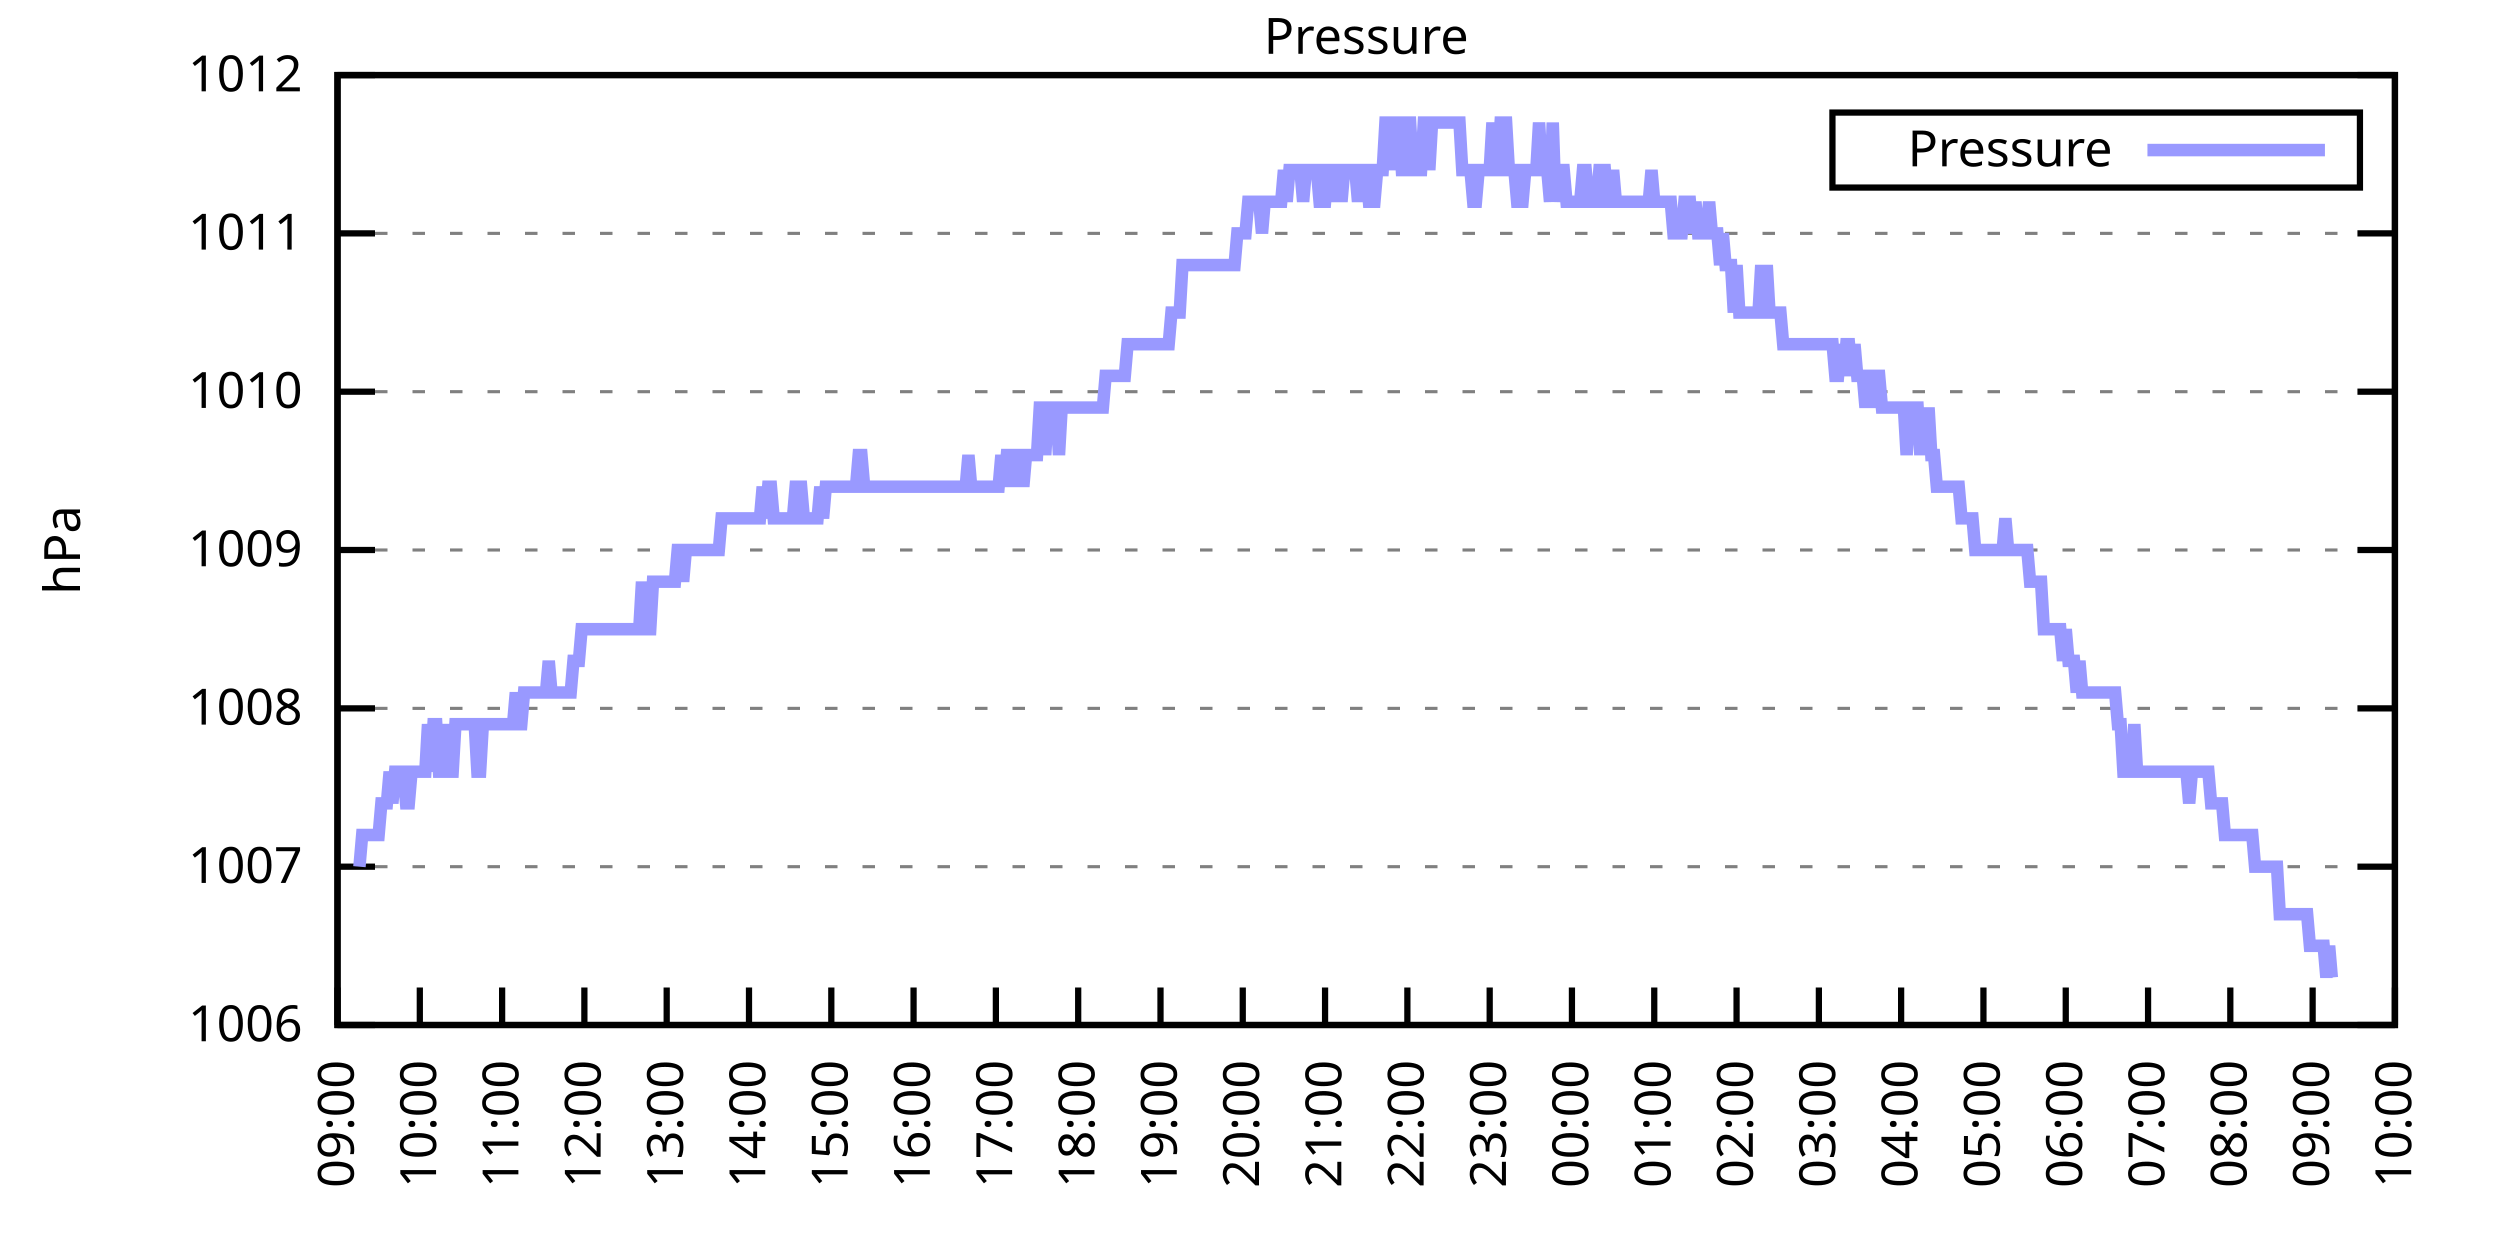
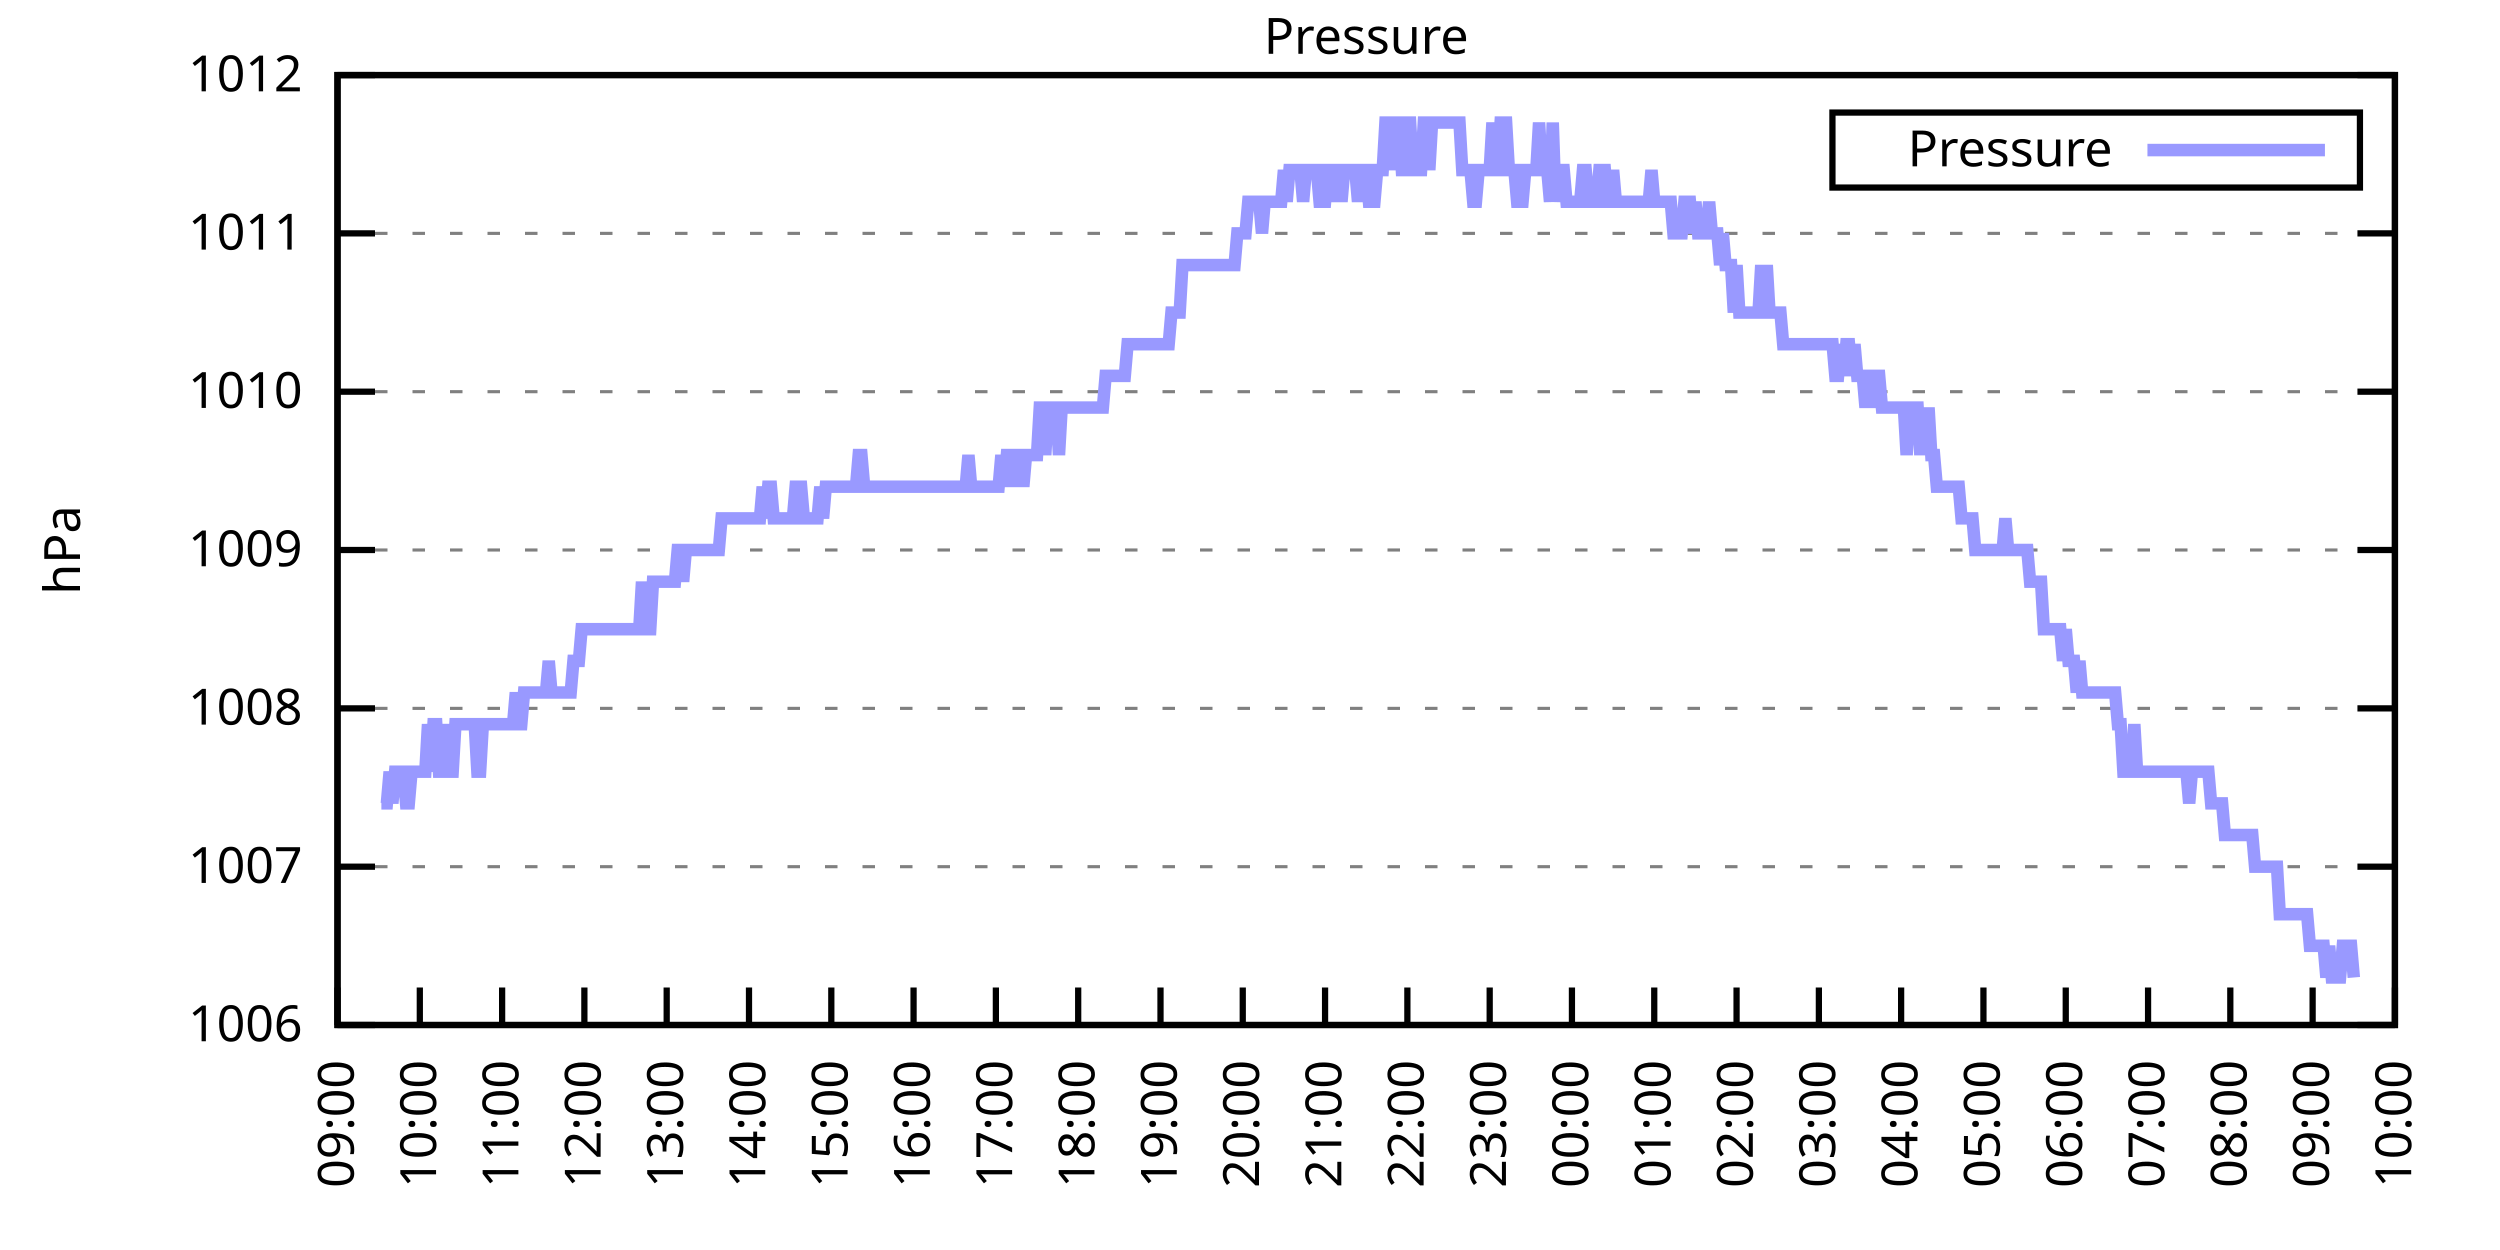
<svg xmlns="http://www.w3.org/2000/svg" xmlns:xlink="http://www.w3.org/1999/xlink" width="400" height="200" viewBox="0 0 400 200">
  <g id="gnuplot_canvas">
    <rect x="0" y="0" width="400" height="200" fill="none" />
    <defs>
      <circle id="gpDot" r="0.5" stroke-width="0.5" stroke="currentColor" />
      <path id="gpPt0" stroke-width="0.333" stroke="currentColor" d="M-1,0 h2 M0,-1 v2" />
      <path id="gpPt1" stroke-width="0.333" stroke="currentColor" d="M-1,-1 L1,1 M1,-1 L-1,1" />
      <path id="gpPt2" stroke-width="0.333" stroke="currentColor" d="M-1,0 L1,0 M0,-1 L0,1 M-1,-1 L1,1 M-1,1 L1,-1" />
      <rect id="gpPt3" stroke-width="0.333" stroke="currentColor" x="-1" y="-1" width="2" height="2" />
      <rect id="gpPt4" stroke-width="0.333" stroke="currentColor" fill="currentColor" x="-1" y="-1" width="2" height="2" />
      <circle id="gpPt5" stroke-width="0.333" stroke="currentColor" cx="0" cy="0" r="1" />
      <use xlink:href="#gpPt5" id="gpPt6" fill="currentColor" stroke="none" />
      <path id="gpPt7" stroke-width="0.333" stroke="currentColor" d="M0,-1.33 L-1.33,0.67 L1.33,0.67 z" />
      <use xlink:href="#gpPt7" id="gpPt8" fill="currentColor" stroke="none" />
      <use xlink:href="#gpPt7" id="gpPt9" stroke="currentColor" transform="rotate(180)" />
      <use xlink:href="#gpPt9" id="gpPt10" fill="currentColor" stroke="none" />
      <use xlink:href="#gpPt3" id="gpPt11" stroke="currentColor" transform="rotate(45)" />
      <use xlink:href="#gpPt11" id="gpPt12" fill="currentColor" stroke="none" />
      <path id="gpPt13" stroke-width="0.333" stroke="currentColor" d="M0,1.330 L1.265,0.411 L0.782,-1.067 L-0.782,-1.076 L-1.265,0.411 z" />
      <use xlink:href="#gpPt13" id="gpPt14" fill="currentColor" stroke="none" />
      <filter id="textbox" filterUnits="objectBoundingBox" x="0" y="0" height="1" width="1">
        <feFlood flood-color="white" flood-opacity="1" result="bgnd" />
        <feComposite in="SourceGraphic" in2="bgnd" operator="atop" />
      </filter>
      <filter id="greybox" filterUnits="objectBoundingBox" x="0" y="0" height="1" width="1">
        <feFlood flood-color="lightgrey" flood-opacity="1" result="grey" />
        <feComposite in="SourceGraphic" in2="grey" operator="atop" />
      </filter>
    </defs>
    <g fill="none" color="white" stroke="currentColor" stroke-width="1.00" stroke-linecap="butt" stroke-linejoin="miter">
</g>
    <g fill="none" color="black" stroke="currentColor" stroke-width="1.00" stroke-linecap="butt" stroke-linejoin="miter">
      <g stroke="none" shape-rendering="crispEdges">
        <polygon fill="rgb(255, 255, 255)" points="54.00,164.00 383.18,164.00 383.18,12.02 54.00,12.02 " />
      </g>
    </g>
    <g fill="none" color="black" stroke="currentColor" stroke-width="1.00" stroke-linecap="butt" stroke-linejoin="miter">
</g>
    <g fill="none" color="black" stroke="black" stroke-width="0.50" stroke-linecap="butt" stroke-linejoin="miter">
</g>
    <g fill="none" color="gray" stroke="currentColor" stroke-width="0.50" stroke-linecap="butt" stroke-linejoin="miter">
      <path stroke="gray" stroke-dasharray="2,4" class="gridline" d="M54.00,164.00 L383.19,164.00  " />
    </g>
    <g fill="none" color="gray" stroke="gray" stroke-width="1.00" stroke-linecap="butt" stroke-linejoin="miter">
</g>
    <g fill="none" color="black" stroke="currentColor" stroke-width="1.00" stroke-linecap="butt" stroke-linejoin="miter">
      <path stroke="black" d="M54.00,164.00 L60.00,164.00 M383.19,164.00 L377.19,164.00  " />
      <g transform="translate(48.40,166.60)" stroke="none" fill="black" font-family="Sans" font-size="8.00" text-anchor="end">
        <text>
          <tspan font-family="Sans"> 1006</tspan>
        </text>
      </g>
    </g>
    <g fill="none" color="black" stroke="currentColor" stroke-width="1.00" stroke-linecap="butt" stroke-linejoin="miter">
</g>
    <g fill="none" color="black" stroke="black" stroke-width="0.50" stroke-linecap="butt" stroke-linejoin="miter">
</g>
    <g fill="none" color="gray" stroke="currentColor" stroke-width="0.50" stroke-linecap="butt" stroke-linejoin="miter">
      <path stroke="gray" stroke-dasharray="2,4" class="gridline" d="M54.00,138.67 L383.19,138.67  " />
    </g>
    <g fill="none" color="gray" stroke="gray" stroke-width="1.00" stroke-linecap="butt" stroke-linejoin="miter">
</g>
    <g fill="none" color="black" stroke="currentColor" stroke-width="1.00" stroke-linecap="butt" stroke-linejoin="miter">
      <path stroke="black" d="M54.00,138.67 L60.00,138.67 M383.19,138.67 L377.19,138.67  " />
      <g transform="translate(48.40,141.27)" stroke="none" fill="black" font-family="Sans" font-size="8.00" text-anchor="end">
        <text>
          <tspan font-family="Sans"> 1007</tspan>
        </text>
      </g>
    </g>
    <g fill="none" color="black" stroke="currentColor" stroke-width="1.00" stroke-linecap="butt" stroke-linejoin="miter">
</g>
    <g fill="none" color="black" stroke="black" stroke-width="0.50" stroke-linecap="butt" stroke-linejoin="miter">
</g>
    <g fill="none" color="gray" stroke="currentColor" stroke-width="0.50" stroke-linecap="butt" stroke-linejoin="miter">
      <path stroke="gray" stroke-dasharray="2,4" class="gridline" d="M54.00,113.34 L383.19,113.34  " />
    </g>
    <g fill="none" color="gray" stroke="gray" stroke-width="1.00" stroke-linecap="butt" stroke-linejoin="miter">
</g>
    <g fill="none" color="black" stroke="currentColor" stroke-width="1.00" stroke-linecap="butt" stroke-linejoin="miter">
      <path stroke="black" d="M54.00,113.34 L60.00,113.34 M383.19,113.34 L377.19,113.34  " />
      <g transform="translate(48.40,115.94)" stroke="none" fill="black" font-family="Sans" font-size="8.00" text-anchor="end">
        <text>
          <tspan font-family="Sans"> 1008</tspan>
        </text>
      </g>
    </g>
    <g fill="none" color="black" stroke="currentColor" stroke-width="1.00" stroke-linecap="butt" stroke-linejoin="miter">
</g>
    <g fill="none" color="black" stroke="black" stroke-width="0.50" stroke-linecap="butt" stroke-linejoin="miter">
</g>
    <g fill="none" color="gray" stroke="currentColor" stroke-width="0.50" stroke-linecap="butt" stroke-linejoin="miter">
      <path stroke="gray" stroke-dasharray="2,4" class="gridline" d="M54.00,88.00 L383.19,88.00  " />
    </g>
    <g fill="none" color="gray" stroke="gray" stroke-width="1.00" stroke-linecap="butt" stroke-linejoin="miter">
</g>
    <g fill="none" color="black" stroke="currentColor" stroke-width="1.00" stroke-linecap="butt" stroke-linejoin="miter">
      <path stroke="black" d="M54.00,88.00 L60.00,88.00 M383.19,88.00 L377.19,88.00  " />
      <g transform="translate(48.40,90.60)" stroke="none" fill="black" font-family="Sans" font-size="8.00" text-anchor="end">
        <text>
          <tspan font-family="Sans"> 1009</tspan>
        </text>
      </g>
    </g>
    <g fill="none" color="black" stroke="currentColor" stroke-width="1.00" stroke-linecap="butt" stroke-linejoin="miter">
</g>
    <g fill="none" color="black" stroke="black" stroke-width="0.50" stroke-linecap="butt" stroke-linejoin="miter">
</g>
    <g fill="none" color="gray" stroke="currentColor" stroke-width="0.50" stroke-linecap="butt" stroke-linejoin="miter">
      <path stroke="gray" stroke-dasharray="2,4" class="gridline" d="M54.00,62.67 L383.19,62.67  " />
    </g>
    <g fill="none" color="gray" stroke="gray" stroke-width="1.00" stroke-linecap="butt" stroke-linejoin="miter">
</g>
    <g fill="none" color="black" stroke="currentColor" stroke-width="1.00" stroke-linecap="butt" stroke-linejoin="miter">
      <path stroke="black" d="M54.00,62.67 L60.00,62.67 M383.19,62.67 L377.19,62.67  " />
      <g transform="translate(48.40,65.27)" stroke="none" fill="black" font-family="Sans" font-size="8.00" text-anchor="end">
        <text>
          <tspan font-family="Sans"> 1010</tspan>
        </text>
      </g>
    </g>
    <g fill="none" color="black" stroke="currentColor" stroke-width="1.00" stroke-linecap="butt" stroke-linejoin="miter">
</g>
    <g fill="none" color="black" stroke="black" stroke-width="0.50" stroke-linecap="butt" stroke-linejoin="miter">
</g>
    <g fill="none" color="gray" stroke="currentColor" stroke-width="0.50" stroke-linecap="butt" stroke-linejoin="miter">
      <path stroke="gray" stroke-dasharray="2,4" class="gridline" d="M54.00,37.34 L383.19,37.34  " />
    </g>
    <g fill="none" color="gray" stroke="gray" stroke-width="1.00" stroke-linecap="butt" stroke-linejoin="miter">
</g>
    <g fill="none" color="black" stroke="currentColor" stroke-width="1.00" stroke-linecap="butt" stroke-linejoin="miter">
      <path stroke="black" d="M54.00,37.34 L60.00,37.34 M383.19,37.34 L377.19,37.34  " />
      <g transform="translate(48.40,39.94)" stroke="none" fill="black" font-family="Sans" font-size="8.00" text-anchor="end">
        <text>
          <tspan font-family="Sans"> 1011</tspan>
        </text>
      </g>
    </g>
    <g fill="none" color="black" stroke="currentColor" stroke-width="1.00" stroke-linecap="butt" stroke-linejoin="miter">
</g>
    <g fill="none" color="black" stroke="black" stroke-width="0.50" stroke-linecap="butt" stroke-linejoin="miter">
</g>
    <g fill="none" color="gray" stroke="currentColor" stroke-width="0.50" stroke-linecap="butt" stroke-linejoin="miter">
      <path stroke="gray" stroke-dasharray="2,4" class="gridline" d="M54.00,12.01 L383.19,12.01  " />
    </g>
    <g fill="none" color="gray" stroke="gray" stroke-width="1.00" stroke-linecap="butt" stroke-linejoin="miter">
</g>
    <g fill="none" color="black" stroke="currentColor" stroke-width="1.00" stroke-linecap="butt" stroke-linejoin="miter">
      <path stroke="black" d="M54.00,12.01 L60.00,12.01 M383.19,12.01 L377.19,12.01  " />
      <g transform="translate(48.40,14.61)" stroke="none" fill="black" font-family="Sans" font-size="8.00" text-anchor="end">
        <text>
          <tspan font-family="Sans"> 1012</tspan>
        </text>
      </g>
    </g>
    <g fill="none" color="black" stroke="currentColor" stroke-width="1.00" stroke-linecap="butt" stroke-linejoin="miter">
      <path stroke="black" d="M54.00,164.00 L54.00,158.00  " />
      <g transform="translate(56.60,169.60) rotate(270.00)" stroke="none" fill="black" font-family="Sans" font-size="8.00" text-anchor="end">
        <text>
          <tspan font-family="Sans">09:00</tspan>
        </text>
      </g>
    </g>
    <g fill="none" color="black" stroke="currentColor" stroke-width="1.00" stroke-linecap="butt" stroke-linejoin="miter">
      <path stroke="black" d="M67.17,164.00 L67.17,158.00  " />
      <g transform="translate(69.77,169.60) rotate(270.00)" stroke="none" fill="black" font-family="Sans" font-size="8.00" text-anchor="end">
        <text>
          <tspan font-family="Sans">10:00</tspan>
        </text>
      </g>
    </g>
    <g fill="none" color="black" stroke="currentColor" stroke-width="1.00" stroke-linecap="butt" stroke-linejoin="miter">
      <path stroke="black" d="M80.34,164.00 L80.34,158.00  " />
      <g transform="translate(82.94,169.60) rotate(270.00)" stroke="none" fill="black" font-family="Sans" font-size="8.00" text-anchor="end">
        <text>
          <tspan font-family="Sans">11:00</tspan>
        </text>
      </g>
    </g>
    <g fill="none" color="black" stroke="currentColor" stroke-width="1.00" stroke-linecap="butt" stroke-linejoin="miter">
      <path stroke="black" d="M93.50,164.00 L93.50,158.00  " />
      <g transform="translate(96.10,169.60) rotate(270.00)" stroke="none" fill="black" font-family="Sans" font-size="8.00" text-anchor="end">
        <text>
          <tspan font-family="Sans">12:00</tspan>
        </text>
      </g>
    </g>
    <g fill="none" color="black" stroke="currentColor" stroke-width="1.00" stroke-linecap="butt" stroke-linejoin="miter">
      <path stroke="black" d="M106.67,164.00 L106.67,158.00  " />
      <g transform="translate(109.27,169.60) rotate(270.00)" stroke="none" fill="black" font-family="Sans" font-size="8.00" text-anchor="end">
        <text>
          <tspan font-family="Sans">13:00</tspan>
        </text>
      </g>
    </g>
    <g fill="none" color="black" stroke="currentColor" stroke-width="1.00" stroke-linecap="butt" stroke-linejoin="miter">
      <path stroke="black" d="M119.84,164.00 L119.84,158.00  " />
      <g transform="translate(122.44,169.60) rotate(270.00)" stroke="none" fill="black" font-family="Sans" font-size="8.00" text-anchor="end">
        <text>
          <tspan font-family="Sans">14:00</tspan>
        </text>
      </g>
    </g>
    <g fill="none" color="black" stroke="currentColor" stroke-width="1.00" stroke-linecap="butt" stroke-linejoin="miter">
      <path stroke="black" d="M133.01,164.00 L133.01,158.00  " />
      <g transform="translate(135.61,169.60) rotate(270.00)" stroke="none" fill="black" font-family="Sans" font-size="8.00" text-anchor="end">
        <text>
          <tspan font-family="Sans">15:00</tspan>
        </text>
      </g>
    </g>
    <g fill="none" color="black" stroke="currentColor" stroke-width="1.00" stroke-linecap="butt" stroke-linejoin="miter">
      <path stroke="black" d="M146.17,164.00 L146.17,158.00  " />
      <g transform="translate(148.77,169.60) rotate(270.00)" stroke="none" fill="black" font-family="Sans" font-size="8.00" text-anchor="end">
        <text>
          <tspan font-family="Sans">16:00</tspan>
        </text>
      </g>
    </g>
    <g fill="none" color="black" stroke="currentColor" stroke-width="1.00" stroke-linecap="butt" stroke-linejoin="miter">
      <path stroke="black" d="M159.34,164.00 L159.34,158.00  " />
      <g transform="translate(161.94,169.60) rotate(270.00)" stroke="none" fill="black" font-family="Sans" font-size="8.00" text-anchor="end">
        <text>
          <tspan font-family="Sans">17:00</tspan>
        </text>
      </g>
    </g>
    <g fill="none" color="black" stroke="currentColor" stroke-width="1.00" stroke-linecap="butt" stroke-linejoin="miter">
      <path stroke="black" d="M172.51,164.00 L172.51,158.00  " />
      <g transform="translate(175.11,169.60) rotate(270.00)" stroke="none" fill="black" font-family="Sans" font-size="8.00" text-anchor="end">
        <text>
          <tspan font-family="Sans">18:00</tspan>
        </text>
      </g>
    </g>
    <g fill="none" color="black" stroke="currentColor" stroke-width="1.00" stroke-linecap="butt" stroke-linejoin="miter">
      <path stroke="black" d="M185.68,164.00 L185.68,158.00  " />
      <g transform="translate(188.28,169.60) rotate(270.00)" stroke="none" fill="black" font-family="Sans" font-size="8.00" text-anchor="end">
        <text>
          <tspan font-family="Sans">19:00</tspan>
        </text>
      </g>
    </g>
    <g fill="none" color="black" stroke="currentColor" stroke-width="1.00" stroke-linecap="butt" stroke-linejoin="miter">
      <path stroke="black" d="M198.84,164.00 L198.84,158.00  " />
      <g transform="translate(201.44,169.60) rotate(270.00)" stroke="none" fill="black" font-family="Sans" font-size="8.00" text-anchor="end">
        <text>
          <tspan font-family="Sans">20:00</tspan>
        </text>
      </g>
    </g>
    <g fill="none" color="black" stroke="currentColor" stroke-width="1.00" stroke-linecap="butt" stroke-linejoin="miter">
      <path stroke="black" d="M212.01,164.00 L212.01,158.00  " />
      <g transform="translate(214.61,169.60) rotate(270.00)" stroke="none" fill="black" font-family="Sans" font-size="8.00" text-anchor="end">
        <text>
          <tspan font-family="Sans">21:00</tspan>
        </text>
      </g>
    </g>
    <g fill="none" color="black" stroke="currentColor" stroke-width="1.00" stroke-linecap="butt" stroke-linejoin="miter">
      <path stroke="black" d="M225.18,164.00 L225.18,158.00  " />
      <g transform="translate(227.78,169.60) rotate(270.00)" stroke="none" fill="black" font-family="Sans" font-size="8.00" text-anchor="end">
        <text>
          <tspan font-family="Sans">22:00</tspan>
        </text>
      </g>
    </g>
    <g fill="none" color="black" stroke="currentColor" stroke-width="1.00" stroke-linecap="butt" stroke-linejoin="miter">
      <path stroke="black" d="M238.35,164.00 L238.35,158.00  " />
      <g transform="translate(240.95,169.60) rotate(270.00)" stroke="none" fill="black" font-family="Sans" font-size="8.00" text-anchor="end">
        <text>
          <tspan font-family="Sans">23:00</tspan>
        </text>
      </g>
    </g>
    <g fill="none" color="black" stroke="currentColor" stroke-width="1.00" stroke-linecap="butt" stroke-linejoin="miter">
      <path stroke="black" d="M251.51,164.00 L251.51,158.00  " />
      <g transform="translate(254.11,169.60) rotate(270.00)" stroke="none" fill="black" font-family="Sans" font-size="8.00" text-anchor="end">
        <text>
          <tspan font-family="Sans">00:00</tspan>
        </text>
      </g>
    </g>
    <g fill="none" color="black" stroke="currentColor" stroke-width="1.00" stroke-linecap="butt" stroke-linejoin="miter">
      <path stroke="black" d="M264.68,164.00 L264.68,158.00  " />
      <g transform="translate(267.28,169.60) rotate(270.00)" stroke="none" fill="black" font-family="Sans" font-size="8.00" text-anchor="end">
        <text>
          <tspan font-family="Sans">01:00</tspan>
        </text>
      </g>
    </g>
    <g fill="none" color="black" stroke="currentColor" stroke-width="1.00" stroke-linecap="butt" stroke-linejoin="miter">
      <path stroke="black" d="M277.85,164.00 L277.85,158.00  " />
      <g transform="translate(280.45,169.60) rotate(270.00)" stroke="none" fill="black" font-family="Sans" font-size="8.00" text-anchor="end">
        <text>
          <tspan font-family="Sans">02:00</tspan>
        </text>
      </g>
    </g>
    <g fill="none" color="black" stroke="currentColor" stroke-width="1.00" stroke-linecap="butt" stroke-linejoin="miter">
      <path stroke="black" d="M291.02,164.00 L291.02,158.00  " />
      <g transform="translate(293.62,169.60) rotate(270.00)" stroke="none" fill="black" font-family="Sans" font-size="8.00" text-anchor="end">
        <text>
          <tspan font-family="Sans">03:00</tspan>
        </text>
      </g>
    </g>
    <g fill="none" color="black" stroke="currentColor" stroke-width="1.00" stroke-linecap="butt" stroke-linejoin="miter">
      <path stroke="black" d="M304.18,164.00 L304.18,158.00  " />
      <g transform="translate(306.78,169.60) rotate(270.00)" stroke="none" fill="black" font-family="Sans" font-size="8.00" text-anchor="end">
        <text>
          <tspan font-family="Sans">04:00</tspan>
        </text>
      </g>
    </g>
    <g fill="none" color="black" stroke="currentColor" stroke-width="1.00" stroke-linecap="butt" stroke-linejoin="miter">
      <path stroke="black" d="M317.35,164.00 L317.35,158.00  " />
      <g transform="translate(319.95,169.60) rotate(270.00)" stroke="none" fill="black" font-family="Sans" font-size="8.00" text-anchor="end">
        <text>
          <tspan font-family="Sans">05:00</tspan>
        </text>
      </g>
    </g>
    <g fill="none" color="black" stroke="currentColor" stroke-width="1.00" stroke-linecap="butt" stroke-linejoin="miter">
      <path stroke="black" d="M330.52,164.00 L330.52,158.00  " />
      <g transform="translate(333.12,169.60) rotate(270.00)" stroke="none" fill="black" font-family="Sans" font-size="8.00" text-anchor="end">
        <text>
          <tspan font-family="Sans">06:00</tspan>
        </text>
      </g>
    </g>
    <g fill="none" color="black" stroke="currentColor" stroke-width="1.00" stroke-linecap="butt" stroke-linejoin="miter">
      <path stroke="black" d="M343.69,164.00 L343.69,158.00  " />
      <g transform="translate(346.29,169.60) rotate(270.00)" stroke="none" fill="black" font-family="Sans" font-size="8.00" text-anchor="end">
        <text>
          <tspan font-family="Sans">07:00</tspan>
        </text>
      </g>
    </g>
    <g fill="none" color="black" stroke="currentColor" stroke-width="1.00" stroke-linecap="butt" stroke-linejoin="miter">
      <path stroke="black" d="M356.85,164.00 L356.85,158.00  " />
      <g transform="translate(359.45,169.60) rotate(270.00)" stroke="none" fill="black" font-family="Sans" font-size="8.00" text-anchor="end">
        <text>
          <tspan font-family="Sans">08:00</tspan>
        </text>
      </g>
    </g>
    <g fill="none" color="black" stroke="currentColor" stroke-width="1.00" stroke-linecap="butt" stroke-linejoin="miter">
      <path stroke="black" d="M370.02,164.00 L370.02,158.00  " />
      <g transform="translate(372.62,169.60) rotate(270.00)" stroke="none" fill="black" font-family="Sans" font-size="8.00" text-anchor="end">
        <text>
          <tspan font-family="Sans">09:00</tspan>
        </text>
      </g>
    </g>
    <g fill="none" color="black" stroke="currentColor" stroke-width="1.00" stroke-linecap="butt" stroke-linejoin="miter">
      <path stroke="black" d="M383.19,164.00 L383.19,158.00  " />
      <g transform="translate(385.79,169.60) rotate(270.00)" stroke="none" fill="black" font-family="Sans" font-size="8.00" text-anchor="end">
        <text>
          <tspan font-family="Sans">10:00</tspan>
        </text>
      </g>
    </g>
    <g fill="none" color="black" stroke="currentColor" stroke-width="1.00" stroke-linecap="butt" stroke-linejoin="miter">
</g>
    <g fill="none" color="black" stroke="currentColor" stroke-width="1.00" stroke-linecap="butt" stroke-linejoin="miter">
      <path stroke="black" d="M54.00,12.01 L54.00,164.00 L383.19,164.00 L383.19,12.01 L54.00,12.01 Z  " />
    </g>
    <g fill="none" color="black" stroke="currentColor" stroke-width="1.00" stroke-linecap="butt" stroke-linejoin="miter">
</g>
    <g fill="none" color="black" stroke="currentColor" stroke-width="1.00" stroke-linecap="butt" stroke-linejoin="miter">
      <path stroke="black" d="M293.19,30.01 L293.19,18.01 L377.59,18.01 L377.59,30.01 L293.19,30.01 Z  " />
    </g>
    <g id="Pressure_plot_1">
      <g fill="none" color="white" stroke="black" stroke-width="2.00" stroke-linecap="butt" stroke-linejoin="miter">
</g>
      <g fill="none" color="black" stroke="currentColor" stroke-width="2.00" stroke-linecap="butt" stroke-linejoin="miter">
        <g transform="translate(337.99,26.61)" stroke="none" fill="black" font-family="Sans" font-size="8.00" text-anchor="end">
          <text>
            <tspan font-family="Sans">Pressure</tspan>
          </text>
        </g>
      </g>
      <g fill="none" color="black" stroke="currentColor" stroke-width="2.00" stroke-linecap="butt" stroke-linejoin="miter">
-         <path stroke="rgb(153, 153, 255)" d="M343.59,24.01 L371.99,24.01 M57.51,138.67 L57.95,133.60 L58.39,133.60 L58.83,133.60 L59.27,133.60 L59.71,133.60   L60.14,133.60 L60.58,133.60 L61.02,128.54 L61.46,128.54 L61.90,128.54 L62.34,123.47 L62.78,128.54 L63.22,123.47   L63.66,123.47 L64.10,123.47 L64.53,123.47 L64.97,128.54 L65.41,128.54 L65.85,123.47 L66.29,123.47 L66.73,123.47   L67.17,123.47 L67.61,123.47 L68.05,123.47 L68.48,115.87 L68.92,123.47 L69.36,115.87 L69.80,115.87 L70.24,123.47   L70.68,123.47 L71.12,115.87 L71.56,123.47 L72.00,123.47 L72.43,123.47 L72.87,115.87 L73.31,115.87 L73.75,115.87   L74.19,115.87 L74.63,115.87 L75.07,115.87 L75.51,115.87 L75.95,115.87 L76.38,123.47 L76.82,123.47 L77.26,115.87   L77.70,115.87 L78.14,115.87 L78.58,115.87 L79.02,115.87 L79.46,115.87 L79.90,115.87 L80.34,115.87 L80.77,115.87   L81.21,115.87 L81.65,115.87 L82.09,115.87 L82.53,110.80 L82.97,115.87 L83.41,115.87 L83.85,110.80 L84.29,110.80   L84.72,110.80 L85.16,110.80 L85.60,110.80 L86.04,110.80 L86.48,110.80 L86.92,110.80 L87.36,110.80 L87.80,105.74   L88.24,110.80 L88.67,110.80 L89.11,110.80 L89.55,110.80 L89.99,110.80 L90.43,110.80 L90.87,110.80 L91.31,110.80   L91.75,105.74 L92.19,105.74 L92.62,105.74 L93.06,100.67 L93.50,100.67 L93.94,100.67 L94.38,100.67 L94.82,100.67   L95.26,100.67 L95.70,100.67 L96.14,100.67 L96.58,100.67 L97.01,100.67 L97.45,100.67 L97.89,100.67 L98.33,100.67   L98.77,100.67 L99.21,100.67 L99.65,100.67 L100.09,100.67 L100.53,100.67 L100.96,100.67 L101.40,100.67 L101.84,100.67   L102.28,100.67 L102.72,93.07 L103.16,100.67 L103.60,100.67 L104.04,100.67 L104.48,93.07 L104.91,93.07 L105.35,93.07   L105.79,93.07 L106.23,93.07 L106.67,93.07 L107.11,93.07 L107.55,93.07 L107.99,93.07 L108.43,88.00 L108.87,88.00   L109.30,93.07 L109.74,88.00 L110.18,88.00 L110.62,88.00 L111.06,88.00 L111.50,88.00 L111.94,88.00 L112.38,88.00   L112.82,88.00 L113.25,88.00 L113.69,88.00 L114.13,88.00 L114.57,88.00 L115.01,88.00 L115.45,82.94 L115.89,82.94   L116.33,82.94 L116.77,82.94 L117.20,82.94 L117.64,82.94 L118.08,82.94 L118.52,82.94 L118.96,82.94 L119.40,82.94   L119.84,82.94 L120.28,82.94 L120.72,82.94 L121.15,82.94 L121.59,82.94 L122.03,77.87 L122.47,82.94 L122.91,77.87   L123.35,77.87 L123.79,82.94 L124.23,82.94 L124.67,82.94 L125.11,82.94 L125.54,82.94 L125.98,82.94 L126.42,82.94   L126.86,82.94 L127.30,77.87 L127.74,77.87 L128.18,77.87 L128.62,82.94 L129.06,82.94 L129.49,82.94 L129.93,82.94   L130.37,82.94 L130.81,82.94 L131.25,77.87 L131.69,82.94 L132.13,77.87 L132.57,77.87 L133.01,77.87 L133.44,77.87   L133.88,77.87 L134.32,77.87 L134.76,77.87 L135.20,77.87 L135.64,77.87 L136.08,77.87 L136.52,77.87 L136.96,77.87   L137.39,72.81 L137.83,72.81 L138.27,77.87 L138.71,77.87 L139.15,77.87 L139.59,77.87 L140.03,77.87 L140.47,77.87   L140.91,77.87 L141.35,77.87 L141.78,77.87 L142.22,77.87 L142.66,77.87 L143.10,77.87 L143.54,77.87 L143.98,77.87   L144.42,77.87 L144.86,77.87 L145.30,77.87 L145.73,77.87 L146.17,77.87 L146.61,77.87 L147.05,77.87 L147.49,77.87   L147.93,77.87 L148.37,77.87 L148.81,77.87 L149.25,77.87 L149.68,77.87 L150.12,77.87 L150.56,77.87 L151.00,77.87   L151.44,77.87 L151.88,77.87 L152.32,77.87 L152.76,77.87 L153.20,77.87 L153.63,77.87 L154.07,77.87 L154.51,77.87   L154.95,72.81 L155.39,77.87 L155.83,77.87 L156.27,77.87 L156.71,77.87 L157.15,77.87 L157.59,77.87 L158.02,77.87   L158.46,77.87 L158.90,77.87 L159.34,77.87 L159.78,77.87 L160.22,72.81 L160.66,77.87 L161.10,72.81 L161.54,72.81   L161.97,72.81 L162.41,77.87 L162.85,72.81 L163.29,72.81 L163.73,77.87 L164.17,72.81 L164.61,72.81 L165.05,72.81   L165.49,72.81 L165.92,72.81 L166.36,65.21 L166.80,65.21 L167.24,72.81 L167.68,65.21 L168.12,65.21 L168.56,65.21   L169.00,65.21 L169.44,72.81 L169.87,65.21 L170.31,65.21 L170.75,65.21 L171.19,65.21 L171.63,65.21 L172.07,65.21   L172.51,65.21 L172.95,65.21 L173.39,65.21 L173.83,65.21 L174.26,65.21 L174.70,65.21 L175.14,65.21 L175.58,65.21   L176.02,65.21 L176.46,65.21 L176.90,60.14 L177.34,60.14 L177.78,60.14 L178.21,60.14 L178.65,60.14 L179.09,60.14   L179.53,60.14 L179.97,60.14 L180.41,55.07 L180.85,55.07 L181.29,55.07 L181.73,55.07 L182.16,55.07 L182.60,55.07   L183.04,55.07 L183.48,55.07 L183.92,55.07 L184.36,55.07 L184.80,55.07 L185.24,55.07 L185.68,55.07 L186.11,55.07   L186.55,55.07 L186.99,55.07 L187.43,50.01 L187.87,50.01 L188.31,50.01 L188.75,50.01 L189.19,42.41 L189.63,42.41   L190.07,42.41 L190.50,42.41 L190.94,42.41 L191.38,42.41 L191.82,42.41 L192.26,42.41 L192.70,42.41 L193.14,42.41   L193.58,42.41 L194.02,42.41 L194.45,42.41 L194.89,42.41 L195.33,42.41 L195.77,42.41 L196.21,42.41 L196.65,42.41   L197.09,42.41 L197.53,42.41 L197.97,37.34 L198.40,37.34 L198.84,37.34 L199.28,37.34 L199.72,32.28 L200.16,32.28   L200.60,32.28 L201.04,32.28 L201.48,32.28 L201.92,37.34 L202.35,32.28 L202.79,32.28 L203.23,32.28 L203.67,32.28   L204.11,32.28 L204.55,32.28 L204.99,32.28 L205.43,27.21 L205.87,32.28 L206.31,27.21 L206.74,27.21 L207.18,27.21   L207.62,27.21 L208.06,27.21 L208.50,32.28 L208.94,27.21 L209.38,27.21 L209.82,27.21 L210.26,27.21 L210.69,27.21   L211.13,32.28 L211.57,32.28 L212.01,32.28 L212.45,27.21 L212.89,27.21 L213.33,32.28 L213.77,27.21 L214.21,27.21   L214.64,32.28 L215.08,27.21 L215.52,27.21 L215.96,27.21 L216.40,27.21 L216.84,27.21 L217.28,32.28 L217.72,27.21   L218.16,27.21 L218.60,27.21 L219.03,32.28 L219.47,32.28 L219.91,32.28 L220.35,27.21 L220.79,27.21 L221.23,27.21   L221.67,19.61 L222.11,19.61 L222.55,27.21 L222.98,19.61 L223.42,19.61 L223.86,19.61 L224.30,27.21 L224.74,27.21   L225.18,19.61 L225.62,19.61 L226.06,27.21 L226.50,27.21 L226.93,27.21 L227.37,27.21 L227.81,19.61 L228.25,19.61   L228.69,27.21 L229.13,19.61 L229.57,19.61 L230.01,19.61 L230.45,19.61 L230.88,19.61 L231.32,19.61 L231.76,19.61   L232.20,19.61 L232.64,19.61 L233.08,19.61 L233.52,19.61 L233.96,27.21 L234.40,27.21 L234.84,27.21 L235.27,27.21   L235.71,32.28 L236.15,32.28 L236.59,27.21 L237.03,27.21 L237.47,27.21 L237.91,27.21 L238.35,27.21 L238.79,19.61   L239.22,27.21 L239.66,27.21 L240.10,19.61 L240.54,19.61 L240.98,19.61 L241.42,27.21 L241.86,27.21 L242.30,27.21   L242.74,32.28 L243.17,32.28 L243.61,32.28 L244.05,27.21 L244.49,27.21 L244.93,27.21 L245.37,27.21 L245.81,27.21   L246.25,19.61 L246.69,27.21 L247.12,27.21 L247.56,27.21 L248.00,32.28 L248.44,19.61 L248.88,32.28 L249.32,27.21   L249.76,27.21 L250.20,27.21 L250.64,32.28 L251.08,32.28 L251.51,32.28 L251.95,32.28 L252.39,32.28 L252.83,32.28   L253.27,27.21 L253.71,27.21 L254.15,32.28 L254.59,32.28 L255.03,32.28 L255.46,32.28 L255.90,27.21 L256.34,27.21   L256.78,27.21 L257.22,32.28 L257.66,32.28 L258.10,27.21 L258.54,32.28 L258.98,32.28 L259.41,32.28 L259.85,32.28   L260.29,32.28 L260.73,32.28 L261.17,32.28 L261.61,32.28 L262.05,32.28 L262.49,32.28 L262.93,32.28 L263.36,32.28   L263.80,32.28 L264.24,27.21 L264.68,32.28 L265.12,32.28 L265.56,32.28 L266.00,32.28 L266.44,32.28 L266.88,32.28   L267.32,32.28 L267.75,37.34 L268.19,37.34 L268.63,37.34 L269.07,37.34 L269.51,32.28 L269.95,32.28 L270.39,32.28   L270.83,37.34 L271.27,32.28 L271.70,37.34 L272.14,37.34 L272.58,37.34 L273.02,37.34 L273.46,32.28 L273.90,37.34   L274.34,37.34 L274.78,37.34 L275.22,42.41 L275.65,37.34 L276.09,42.41 L276.53,42.41 L276.97,42.41 L277.41,50.01   L277.85,42.41 L278.29,50.01 L278.73,50.01 L279.17,50.01 L279.60,50.01 L280.04,50.01 L280.48,50.01 L280.92,50.01   L281.36,50.01 L281.80,42.41 L282.24,50.01 L282.68,42.41 L283.12,50.01 L283.56,50.01 L283.99,50.01 L284.43,50.01   L284.87,50.01 L285.31,55.07 L285.75,55.07 L286.19,55.07 L286.63,55.07 L287.07,55.07 L287.51,55.07 L287.94,55.07   L288.38,55.07 L288.82,55.07 L289.26,55.07 L289.70,55.07 L290.14,55.07 L290.58,55.07 L291.02,55.07 L291.46,55.07   L291.89,55.07 L292.33,55.07 L292.77,55.07 L293.21,55.07 L293.65,60.14 L294.09,60.14 L294.53,55.07 L294.97,60.14   L295.41,55.07 L295.84,55.07 L296.28,60.14 L296.72,55.07 L297.16,60.14 L297.60,60.14 L298.04,60.14 L298.48,65.21   L298.92,60.14 L299.36,65.21 L299.80,60.14 L300.23,60.14 L300.67,60.14 L301.11,65.21 L301.55,65.21 L301.99,65.21   L302.43,65.21 L302.87,65.21 L303.31,65.21 L303.75,65.21 L304.18,65.21 L304.62,65.21 L305.06,72.81 L305.50,65.21   L305.94,65.21 L306.38,65.21 L306.82,65.21 L307.26,72.81 L307.70,65.21 L308.13,72.81 L308.57,65.21 L309.01,72.81   L309.45,72.81 L309.89,77.87 L310.33,77.87 L310.77,77.87 L311.21,77.87 L311.65,77.87 L312.08,77.87 L312.52,77.87   L312.96,77.87 L313.40,77.87 L313.84,82.94 L314.28,82.94 L314.72,82.94 L315.16,82.94 L315.60,82.94 L316.04,88.00   L316.47,88.00 L316.91,88.00 L317.35,88.00 L317.79,88.00 L318.23,88.00 L318.67,88.00 L319.11,88.00 L319.55,88.00   L319.99,88.00 L320.42,88.00 L320.86,82.94 L321.30,88.00 L321.74,88.00 L322.18,88.00 L322.62,88.00 L323.06,88.00   L323.50,88.00 L323.94,88.00 L324.37,88.00 L324.81,93.07 L325.25,93.07 L325.69,93.07 L326.13,93.07 L326.57,93.07   L327.01,100.67 L327.45,100.67 L327.89,100.67 L328.33,100.67 L328.76,100.67 L329.20,100.67 L329.64,100.67 L330.08,105.74   L330.52,100.67 L330.96,105.74 L331.40,105.74 L331.84,105.74 L332.28,110.80 L332.71,105.74 L333.15,110.80 L333.59,110.80   L334.03,110.80 L334.47,110.80 L334.91,110.80 L335.35,110.80 L335.79,110.80 L336.23,110.80 L336.66,110.80 L337.10,110.80   L337.54,110.80 L337.98,110.80 L338.42,110.80 L338.86,115.87 L339.30,115.87 L339.74,123.47 L340.18,123.47 L340.61,123.47   L341.05,123.47 L341.49,115.87 L341.93,123.47 L342.37,123.47 L342.81,123.47 L343.25,123.47 L343.69,123.47 L344.13,123.47   L344.57,123.47 L345.00,123.47 L345.44,123.47 L345.88,123.47 L346.32,123.47 L346.76,123.47 L347.20,123.47 L347.64,123.47   L348.08,123.47 L348.52,123.47 L348.95,123.47 L349.39,123.47 L349.83,123.47 L350.27,128.54 L350.71,123.47 L351.15,123.47   L351.59,123.47 L352.03,123.47 L352.47,123.47 L352.90,123.47 L353.34,123.47 L353.78,128.54 L354.22,128.54 L354.66,128.54   L355.10,128.54 L355.54,128.54 L355.98,133.60 L356.42,133.60 L356.85,133.60 L357.29,133.60 L357.73,133.60 L358.17,133.60   L358.61,133.60 L359.05,133.60 L359.49,133.60 L359.93,133.60 L360.37,133.60 L360.81,138.67 L361.24,138.67 L361.68,138.67   L362.12,138.67 L362.56,138.67 L363.00,138.67 L363.44,138.67 L363.88,138.67 L364.32,138.67 L364.76,146.27 L365.19,146.27   L365.63,146.27 L366.07,146.27 L366.51,146.27 L366.95,146.27 L367.39,146.27 L367.83,146.27 L368.27,146.27 L368.71,146.27   L369.14,146.27 L369.58,151.33 L370.02,151.33 L370.46,151.33 L370.90,151.33 L371.34,151.33 L371.78,151.33 L372.22,156.40   L372.66,151.33 L373.09,156.40  " />
+         <path stroke="rgb(153, 153, 255)" d="M343.59,24.01 L371.99,24.01 M61.02,128.54 L61.46,128.54 L61.90,128.54 L62.34,123.47 L62.78,128.54 L63.22,123.47   L63.66,123.47 L64.10,123.47 L64.53,123.47 L64.97,128.54 L65.41,128.54 L65.85,123.47 L66.29,123.47 L66.73,123.47   L67.17,123.47 L67.61,123.47 L68.05,123.47 L68.48,115.87 L68.92,123.47 L69.36,115.87 L69.80,115.87 L70.24,123.47   L70.68,123.47 L71.12,115.87 L71.56,123.47 L72.00,123.47 L72.43,123.47 L72.87,115.87 L73.31,115.87 L73.75,115.87   L74.19,115.87 L74.63,115.87 L75.07,115.87 L75.51,115.87 L75.95,115.87 L76.38,123.47 L76.82,123.47 L77.26,115.87   L77.70,115.87 L78.14,115.87 L78.58,115.87 L79.02,115.87 L79.46,115.87 L79.90,115.87 L80.34,115.87 L80.77,115.87   L81.21,115.87 L81.65,115.87 L82.09,115.87 L82.53,110.80 L82.97,115.87 L83.41,115.87 L83.85,110.80 L84.29,110.80   L84.72,110.80 L85.16,110.80 L85.60,110.80 L86.04,110.80 L86.48,110.80 L86.92,110.80 L87.36,110.80 L87.80,105.74   L88.24,110.80 L88.67,110.80 L89.11,110.80 L89.55,110.80 L89.99,110.80 L90.43,110.80 L90.87,110.80 L91.31,110.80   L91.75,105.74 L92.19,105.74 L92.62,105.74 L93.06,100.67 L93.50,100.67 L93.94,100.67 L94.38,100.67 L94.82,100.67   L95.26,100.67 L95.70,100.67 L96.14,100.67 L96.58,100.67 L97.01,100.67 L97.45,100.67 L97.89,100.67 L98.33,100.67   L98.77,100.67 L99.21,100.67 L99.65,100.67 L100.09,100.67 L100.53,100.67 L100.96,100.67 L101.40,100.67 L101.84,100.67   L102.28,100.67 L102.72,93.07 L103.16,100.67 L103.60,100.67 L104.04,100.67 L104.48,93.07 L104.91,93.07 L105.35,93.07   L105.79,93.07 L106.23,93.07 L106.67,93.07 L107.11,93.07 L107.55,93.07 L107.99,93.07 L108.43,88.00 L108.87,88.00   L109.30,93.07 L109.74,88.00 L110.18,88.00 L110.62,88.00 L111.06,88.00 L111.50,88.00 L111.94,88.00 L112.38,88.00   L112.82,88.00 L113.25,88.00 L113.69,88.00 L114.13,88.00 L114.57,88.00 L115.01,88.00 L115.45,82.94 L115.89,82.94   L116.33,82.94 L116.77,82.94 L117.20,82.94 L117.64,82.94 L118.08,82.94 L118.52,82.94 L118.96,82.94 L119.40,82.94   L119.84,82.94 L120.28,82.94 L120.72,82.94 L121.15,82.94 L121.59,82.94 L122.03,77.87 L122.47,82.94 L122.91,77.87   L123.35,77.87 L123.79,82.94 L124.23,82.94 L124.67,82.94 L125.11,82.94 L125.54,82.94 L125.98,82.94 L126.42,82.94   L126.86,82.94 L127.30,77.87 L127.74,77.87 L128.18,77.87 L128.62,82.94 L129.06,82.94 L129.49,82.94 L129.93,82.94   L130.37,82.94 L130.81,82.94 L131.25,77.87 L131.69,82.94 L132.13,77.87 L132.57,77.87 L133.01,77.87 L133.44,77.87   L133.88,77.87 L134.32,77.87 L134.76,77.87 L135.20,77.87 L135.64,77.87 L136.08,77.87 L136.52,77.87 L136.96,77.87   L137.39,72.81 L137.83,72.81 L138.27,77.87 L138.71,77.87 L139.15,77.87 L139.59,77.87 L140.03,77.87 L140.47,77.87   L140.91,77.87 L141.35,77.87 L141.78,77.87 L142.22,77.87 L142.66,77.87 L143.10,77.87 L143.54,77.87 L143.98,77.87   L144.42,77.87 L144.86,77.87 L145.30,77.87 L145.73,77.87 L146.17,77.87 L146.61,77.87 L147.05,77.87 L147.49,77.87   L147.93,77.87 L148.37,77.87 L148.81,77.87 L149.25,77.87 L149.68,77.87 L150.12,77.87 L150.56,77.87 L151.00,77.87   L151.44,77.87 L151.88,77.87 L152.32,77.87 L152.76,77.87 L153.20,77.87 L153.63,77.87 L154.07,77.87 L154.51,77.87   L154.95,72.81 L155.39,77.87 L155.83,77.87 L156.27,77.87 L156.71,77.87 L157.15,77.87 L157.59,77.87 L158.02,77.87   L158.46,77.87 L158.90,77.87 L159.34,77.87 L159.78,77.87 L160.22,72.81 L160.66,77.87 L161.10,72.81 L161.54,72.81   L161.97,72.81 L162.41,77.87 L162.85,72.81 L163.29,72.81 L163.73,77.87 L164.17,72.81 L164.61,72.81 L165.05,72.81   L165.49,72.81 L165.92,72.81 L166.36,65.21 L166.80,65.21 L167.24,72.81 L167.68,65.21 L168.12,65.21 L168.56,65.21   L169.00,65.21 L169.44,72.81 L169.87,65.21 L170.31,65.21 L170.75,65.21 L171.19,65.21 L171.63,65.21 L172.07,65.21   L172.51,65.21 L172.95,65.21 L173.39,65.21 L173.83,65.21 L174.26,65.21 L174.70,65.21 L175.14,65.21 L175.58,65.21   L176.02,65.21 L176.46,65.21 L176.90,60.14 L177.34,60.14 L177.78,60.14 L178.21,60.14 L178.65,60.14 L179.09,60.14   L179.53,60.14 L179.97,60.14 L180.41,55.07 L180.85,55.07 L181.29,55.07 L181.73,55.07 L182.16,55.07 L182.60,55.07   L183.04,55.07 L183.48,55.07 L183.92,55.07 L184.36,55.07 L184.80,55.07 L185.24,55.07 L185.68,55.07 L186.11,55.07   L186.55,55.07 L186.99,55.07 L187.43,50.01 L187.87,50.01 L188.31,50.01 L188.75,50.01 L189.19,42.41 L189.63,42.41   L190.07,42.41 L190.50,42.41 L190.94,42.41 L191.38,42.41 L191.82,42.41 L192.26,42.41 L192.70,42.41 L193.14,42.41   L193.58,42.41 L194.02,42.41 L194.45,42.41 L194.89,42.41 L195.33,42.41 L195.77,42.41 L196.21,42.41 L196.65,42.41   L197.09,42.41 L197.53,42.41 L197.97,37.34 L198.40,37.34 L198.84,37.34 L199.28,37.34 L199.72,32.28 L200.16,32.28   L200.60,32.28 L201.04,32.28 L201.48,32.28 L201.92,37.34 L202.35,32.28 L202.79,32.28 L203.23,32.28 L203.67,32.28   L204.11,32.28 L204.55,32.28 L204.99,32.28 L205.43,27.21 L205.87,32.28 L206.31,27.21 L206.74,27.21 L207.18,27.21   L207.62,27.21 L208.06,27.21 L208.50,32.28 L208.94,27.21 L209.38,27.21 L209.82,27.21 L210.26,27.21 L210.69,27.21   L211.13,32.28 L211.57,32.28 L212.01,32.28 L212.45,27.21 L212.89,27.21 L213.33,32.28 L213.77,27.21 L214.21,27.21   L214.64,32.28 L215.08,27.21 L215.52,27.21 L215.96,27.21 L216.40,27.21 L216.84,27.21 L217.28,32.28 L217.72,27.21   L218.16,27.21 L218.60,27.21 L219.03,32.28 L219.47,32.28 L219.91,32.28 L220.35,27.21 L220.79,27.21 L221.23,27.21   L221.67,19.61 L222.11,19.61 L222.55,27.21 L222.98,19.61 L223.42,19.61 L223.86,19.61 L224.30,27.21 L224.74,27.21   L225.18,19.61 L225.62,19.61 L226.06,27.21 L226.50,27.21 L226.93,27.21 L227.37,27.21 L227.81,19.61 L228.25,19.61   L228.69,27.21 L229.13,19.61 L229.57,19.61 L230.01,19.61 L230.45,19.61 L230.88,19.61 L231.32,19.61 L231.76,19.61   L232.20,19.61 L232.64,19.61 L233.08,19.61 L233.52,19.61 L233.96,27.21 L234.40,27.21 L234.84,27.21 L235.27,27.21   L235.71,32.28 L236.15,32.28 L236.59,27.21 L237.03,27.21 L237.47,27.21 L237.91,27.21 L238.35,27.21 L238.79,19.61   L239.22,27.21 L239.66,27.21 L240.10,19.61 L240.54,19.61 L240.98,19.61 L241.42,27.21 L241.86,27.21 L242.30,27.21   L242.74,32.28 L243.17,32.28 L243.61,32.28 L244.05,27.21 L244.49,27.21 L244.93,27.21 L245.37,27.21 L245.81,27.21   L246.25,19.61 L246.69,27.21 L247.12,27.21 L247.56,27.21 L248.00,32.28 L248.44,19.61 L248.88,32.28 L249.32,27.21   L249.76,27.21 L250.20,27.21 L250.64,32.28 L251.08,32.28 L251.51,32.28 L251.95,32.28 L252.39,32.28 L252.83,32.28   L253.27,27.21 L253.71,27.21 L254.15,32.28 L254.59,32.28 L255.03,32.28 L255.46,32.28 L255.90,27.21 L256.34,27.21   L256.78,27.21 L257.22,32.28 L257.66,32.28 L258.10,27.21 L258.54,32.28 L258.98,32.28 L259.41,32.28 L259.85,32.28   L260.29,32.28 L260.73,32.28 L261.17,32.28 L261.61,32.28 L262.05,32.28 L262.49,32.28 L262.93,32.28 L263.36,32.28   L263.80,32.28 L264.24,27.21 L264.68,32.28 L265.12,32.28 L265.56,32.28 L266.00,32.28 L266.44,32.28 L266.88,32.28   L267.32,32.28 L267.75,37.34 L268.19,37.34 L268.63,37.34 L269.07,37.34 L269.51,32.28 L269.95,32.28 L270.39,32.28   L270.83,37.34 L271.27,32.28 L271.70,37.34 L272.14,37.34 L272.58,37.34 L273.02,37.34 L273.46,32.28 L273.90,37.34   L274.34,37.34 L274.78,37.34 L275.22,42.41 L275.65,37.34 L276.09,42.41 L276.53,42.41 L276.97,42.41 L277.41,50.01   L277.85,42.41 L278.29,50.01 L278.73,50.01 L279.17,50.01 L279.60,50.01 L280.04,50.01 L280.48,50.01 L280.92,50.01   L281.36,50.01 L281.80,42.41 L282.24,50.01 L282.68,42.41 L283.12,50.01 L283.56,50.01 L283.99,50.01 L284.43,50.01   L284.87,50.01 L285.31,55.07 L285.75,55.07 L286.19,55.07 L286.63,55.07 L287.07,55.07 L287.51,55.07 L287.94,55.07   L288.38,55.07 L288.82,55.07 L289.26,55.07 L289.70,55.07 L290.14,55.07 L290.58,55.07 L291.02,55.07 L291.46,55.07   L291.89,55.07 L292.33,55.07 L292.77,55.07 L293.21,55.07 L293.65,60.14 L294.09,60.14 L294.53,55.07 L294.97,60.14   L295.41,55.07 L295.84,55.07 L296.28,60.14 L296.72,55.07 L297.16,60.14 L297.60,60.14 L298.04,60.14 L298.48,65.21   L298.92,60.14 L299.36,65.21 L299.80,60.14 L300.23,60.14 L300.67,60.14 L301.11,65.21 L301.55,65.21 L301.99,65.21   L302.43,65.21 L302.87,65.21 L303.31,65.21 L303.75,65.21 L304.18,65.21 L304.62,65.21 L305.06,72.81 L305.50,65.21   L305.94,65.21 L306.38,65.21 L306.82,65.21 L307.26,72.81 L307.70,65.21 L308.13,72.81 L308.57,65.21 L309.01,72.81   L309.45,72.81 L309.89,77.87 L310.33,77.87 L310.77,77.87 L311.21,77.87 L311.65,77.87 L312.08,77.87 L312.52,77.87   L312.96,77.87 L313.40,77.87 L313.84,82.94 L314.28,82.94 L314.72,82.94 L315.16,82.94 L315.60,82.94 L316.04,88.00   L316.47,88.00 L316.91,88.00 L317.35,88.00 L317.79,88.00 L318.23,88.00 L318.67,88.00 L319.11,88.00 L319.55,88.00   L319.99,88.00 L320.42,88.00 L320.86,82.94 L321.30,88.00 L321.74,88.00 L322.18,88.00 L322.62,88.00 L323.06,88.00   L323.50,88.00 L323.94,88.00 L324.37,88.00 L324.81,93.07 L325.25,93.07 L325.69,93.07 L326.13,93.07 L326.57,93.07   L327.01,100.67 L327.45,100.67 L327.89,100.67 L328.33,100.67 L328.76,100.67 L329.20,100.67 L329.64,100.67 L330.08,105.74   L330.52,100.67 L330.96,105.74 L331.40,105.74 L331.84,105.74 L332.28,110.80 L332.71,105.74 L333.15,110.80 L333.59,110.80   L334.03,110.80 L334.47,110.80 L334.91,110.80 L335.35,110.80 L335.79,110.80 L336.23,110.80 L336.66,110.80 L337.10,110.80   L337.54,110.80 L337.98,110.80 L338.42,110.80 L338.86,115.87 L339.30,115.87 L339.74,123.47 L340.18,123.47 L340.61,123.47   L341.05,123.47 L341.49,115.87 L341.93,123.47 L342.37,123.47 L342.81,123.47 L343.25,123.47 L343.69,123.47 L344.13,123.47   L344.57,123.47 L345.00,123.47 L345.44,123.47 L345.88,123.47 L346.32,123.47 L346.76,123.47 L347.20,123.47 L347.64,123.47   L348.08,123.47 L348.52,123.47 L348.95,123.47 L349.39,123.47 L349.83,123.47 L350.27,128.54 L350.71,123.47 L351.15,123.47   L351.59,123.47 L352.03,123.47 L352.47,123.47 L352.90,123.47 L353.34,123.47 L353.78,128.54 L354.22,128.54 L354.66,128.54   L355.10,128.54 L355.54,128.54 L355.98,133.60 L356.42,133.60 L356.85,133.60 L357.29,133.60 L357.73,133.60 L358.17,133.60   L358.61,133.60 L359.05,133.60 L359.49,133.60 L359.93,133.60 L360.37,133.60 L360.81,138.67 L361.24,138.67 L361.68,138.67   L362.12,138.67 L362.56,138.67 L363.00,138.67 L363.44,138.67 L363.88,138.67 L364.32,138.67 L364.76,146.27 L365.19,146.27   L365.63,146.27 L366.07,146.27 L366.51,146.27 L366.95,146.27 L367.39,146.27 L367.83,146.27 L368.27,146.27 L368.71,146.27   L369.14,146.27 L369.58,151.33 L370.02,151.33 L370.46,151.33 L370.90,151.33 L371.34,151.33 L371.78,151.33 L372.22,156.40   L372.66,151.33 L373.09,156.40 L373.53,156.40 L373.97,156.40 L374.41,156.40 L374.85,151.33 L375.29,151.33 L375.73,151.33   L376.17,151.33 L376.61,156.40  " />
      </g>
    </g>
    <g fill="none" color="black" stroke="currentColor" stroke-width="2.00" stroke-linecap="butt" stroke-linejoin="miter">
</g>
    <g fill="none" color="black" stroke="black" stroke-width="1.00" stroke-linecap="butt" stroke-linejoin="miter">
</g>
    <g fill="none" color="black" stroke="currentColor" stroke-width="1.00" stroke-linecap="butt" stroke-linejoin="miter">
      <path stroke="black" d="M54.00,12.01 L54.00,164.00 L383.19,164.00 L383.19,12.01 L54.00,12.01 Z  " />
      <g transform="translate(12.80,88.01) rotate(270.00)" stroke="none" fill="black" font-family="Sans" font-size="8.00" text-anchor="middle">
        <text>
          <tspan font-family="Sans">hPa</tspan>
        </text>
      </g>
    </g>
    <g fill="none" color="black" stroke="currentColor" stroke-width="1.00" stroke-linecap="butt" stroke-linejoin="miter">
</g>
    <g fill="none" color="black" stroke="currentColor" stroke-width="1.00" stroke-linecap="butt" stroke-linejoin="miter">
      <g transform="translate(218.59,8.61)" stroke="none" fill="black" font-family="Sans" font-size="8.00" text-anchor="middle">
        <text>
          <tspan font-family="Sans">Pressure</tspan>
        </text>
      </g>
    </g>
    <g fill="none" color="black" stroke="currentColor" stroke-width="1.00" stroke-linecap="butt" stroke-linejoin="miter">
</g>
  </g>
</svg>
